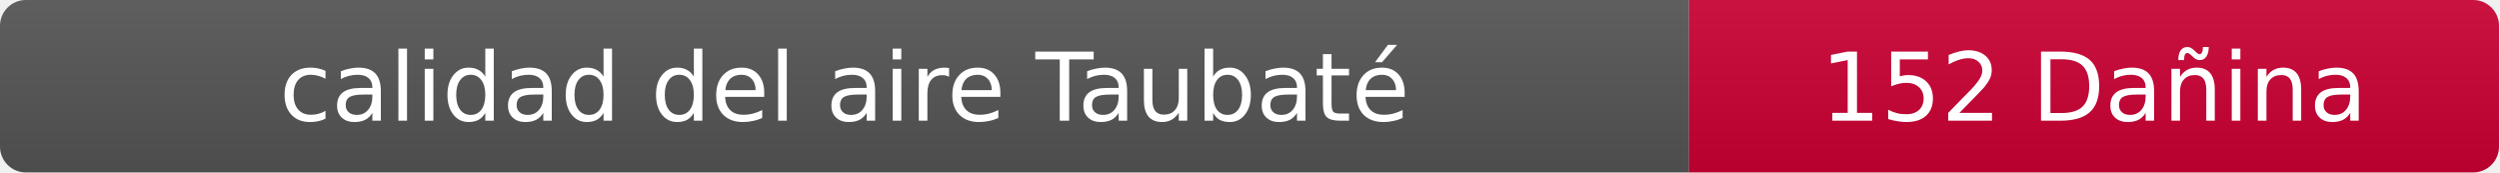
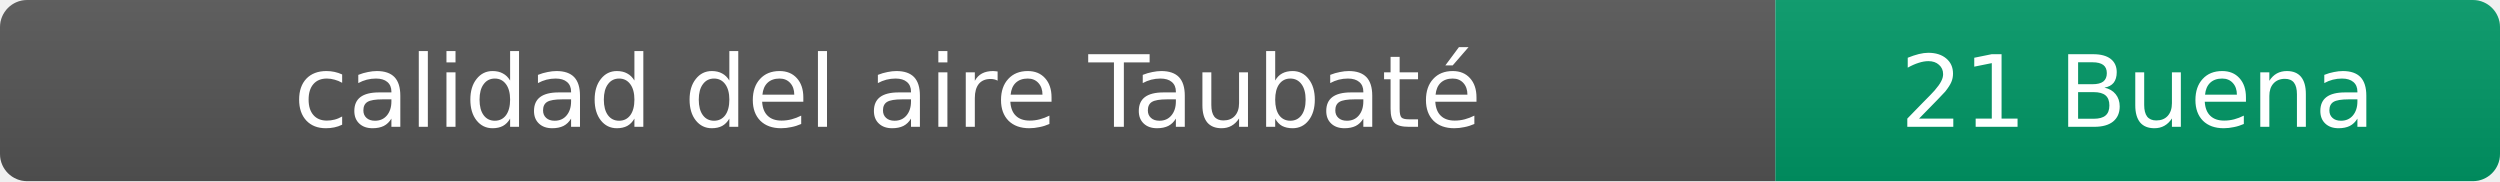
- <svg xmlns="http://www.w3.org/2000/svg" width="290" height="20" role="img" aria-label="calidad del aire: 152 Dañina">
+ <svg xmlns="http://www.w3.org/2000/svg" width="276" height="20" role="img" aria-label="calidad del aire: 21 Buena">
  <linearGradient id="s" x2="0" y2="100%">
    <stop offset="0" stop-color="#bbb" stop-opacity=".1" />
    <stop offset="1" stop-opacity=".1" />
  </linearGradient>
  <clipPath id="r">
-     <rect width="290" height="20" rx="3" fill="#fff" />
+     <rect width="276" height="20" rx="3" fill="#fff" />
  </clipPath>
  <g clip-path="url(#r)">
    <rect width="196" height="20" fill="#555" />
-     <rect x="196" width="94" height="20" fill="#cc0033" />
-     <rect width="290" height="20" fill="url(#s)" />
+     <rect x="196" width="80" height="20" fill="#009966" />
+     <rect width="276" height="20" fill="url(#s)" />
  </g>
  <g fill="#fff" text-anchor="middle" font-family="Verdana,Geneva,DejaVu Sans,sans-serif" font-size="11">
    <text x="98" y="14">calidad del aire Taubaté</text>
-     <text x="243" y="14">152 Dañina</text>
+     <text x="236" y="14">21 Buena</text>
  </g>
</svg>
